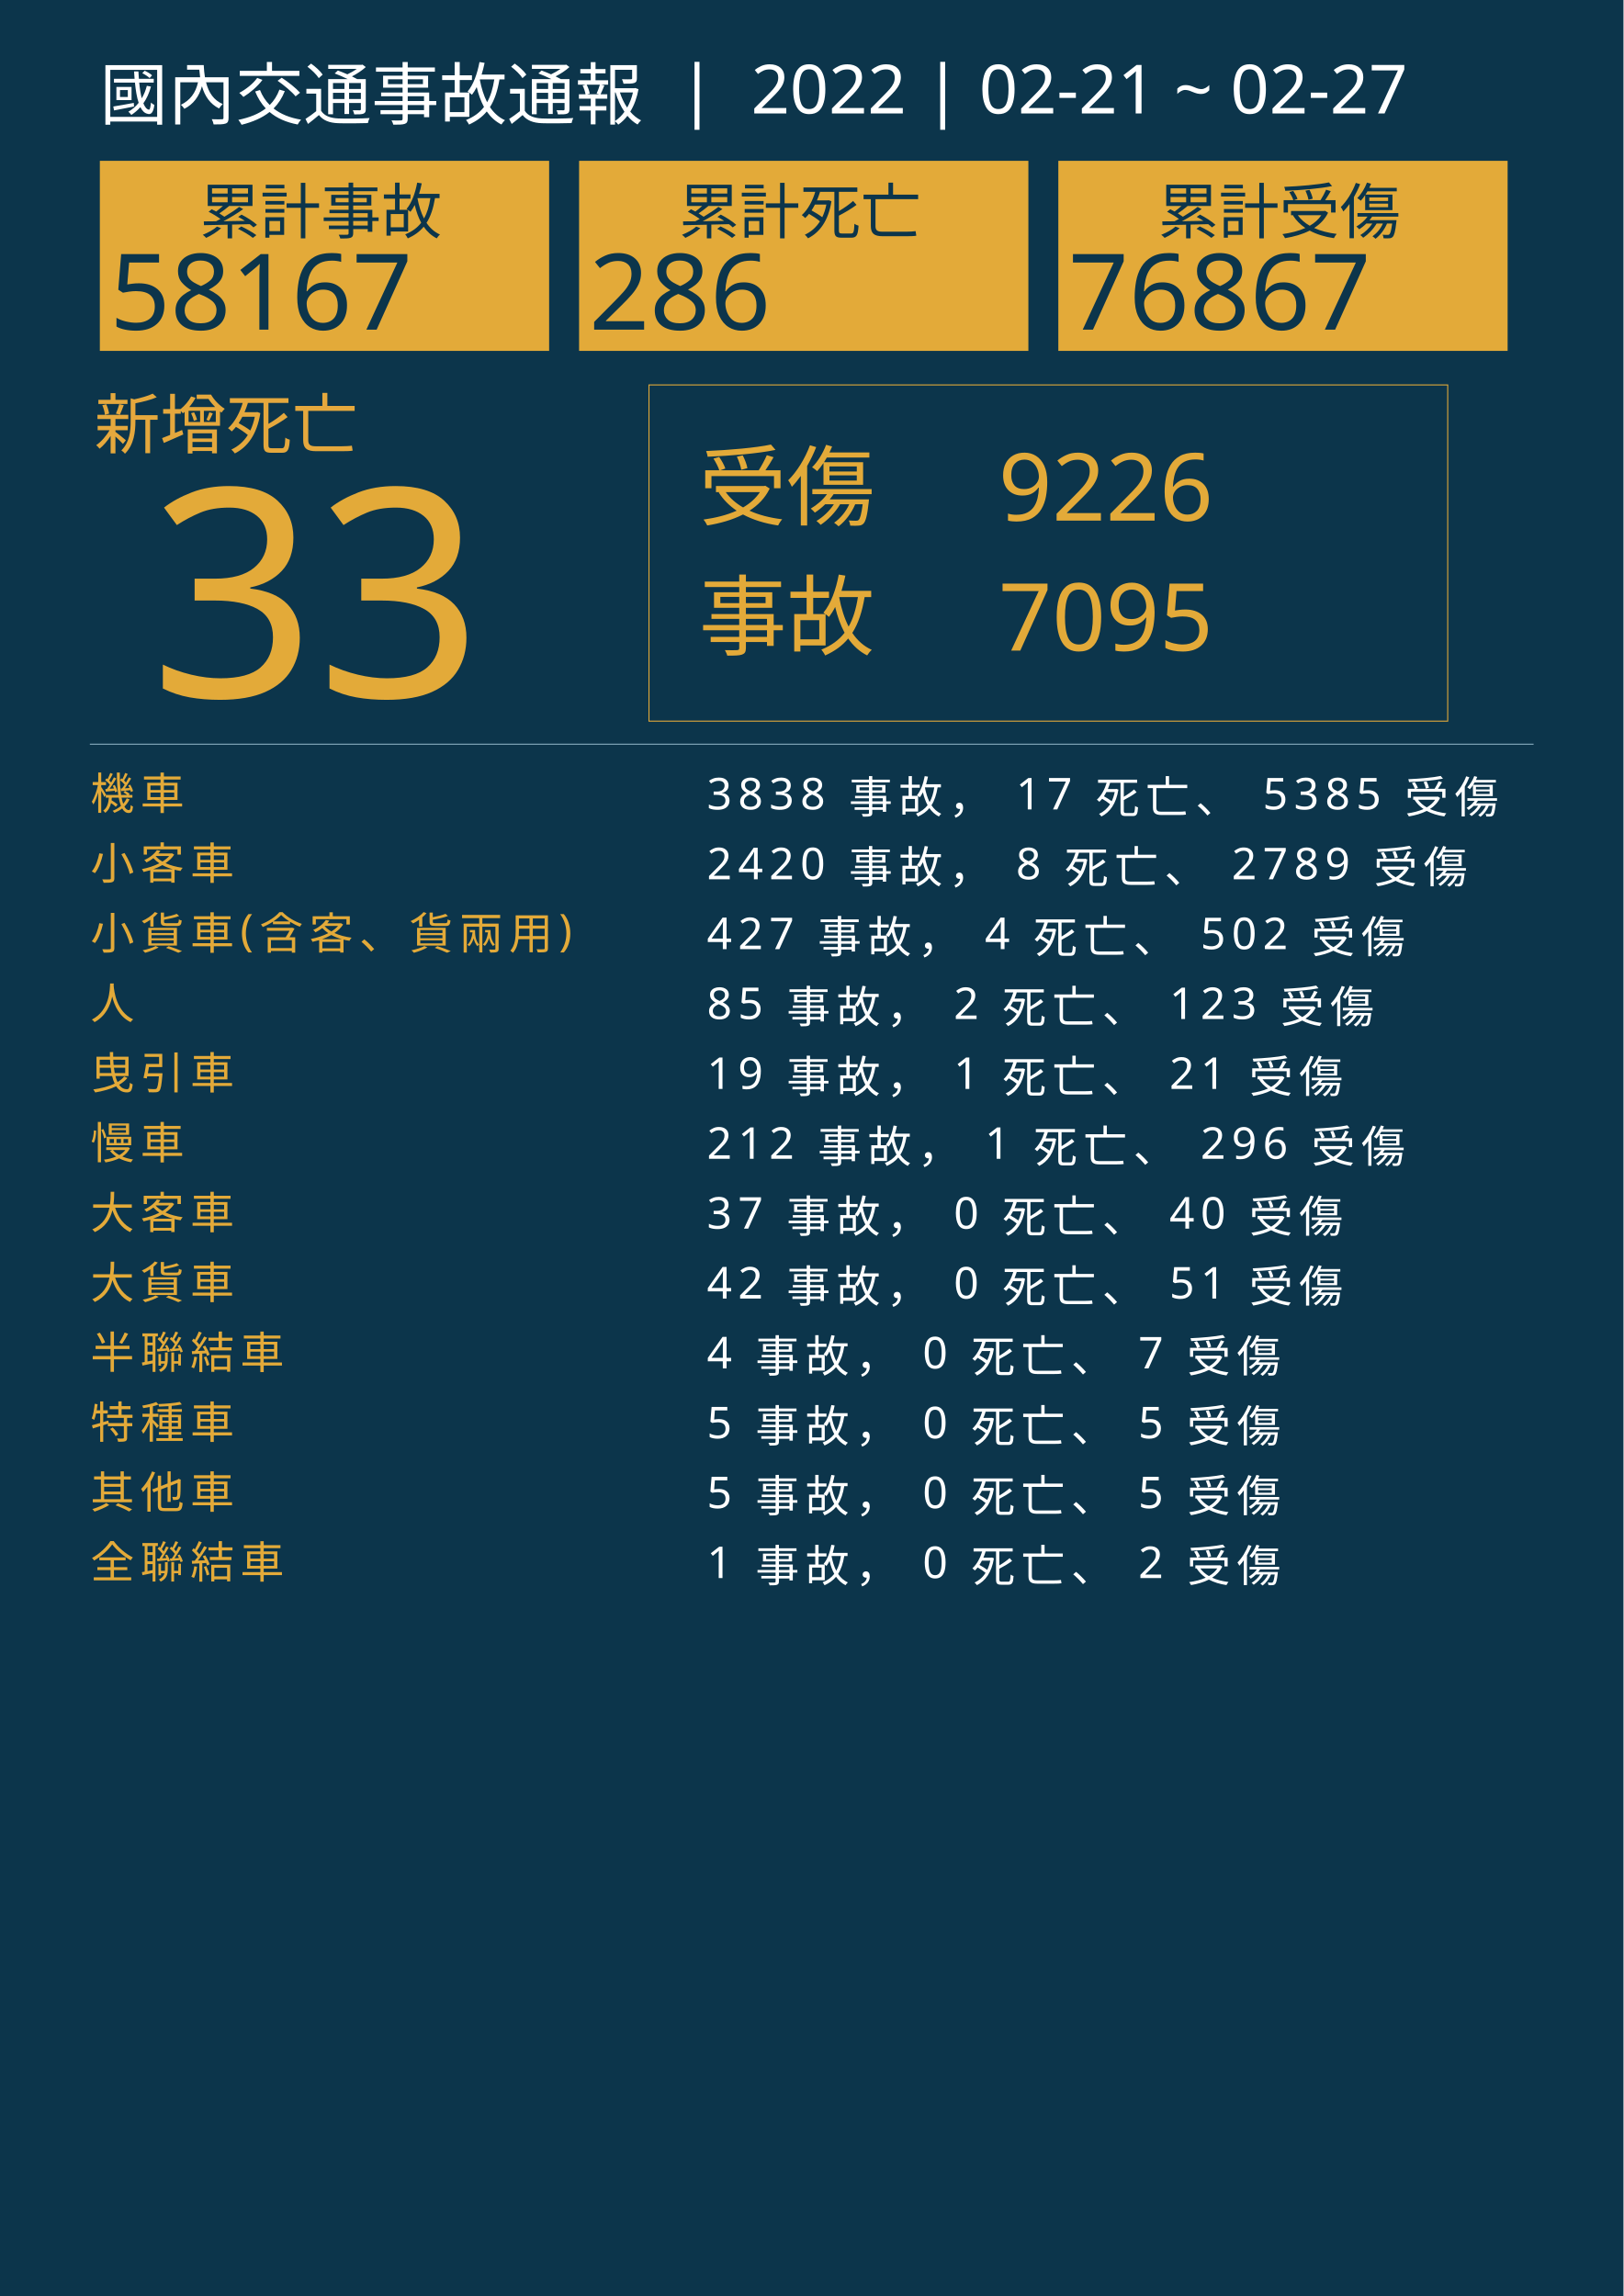
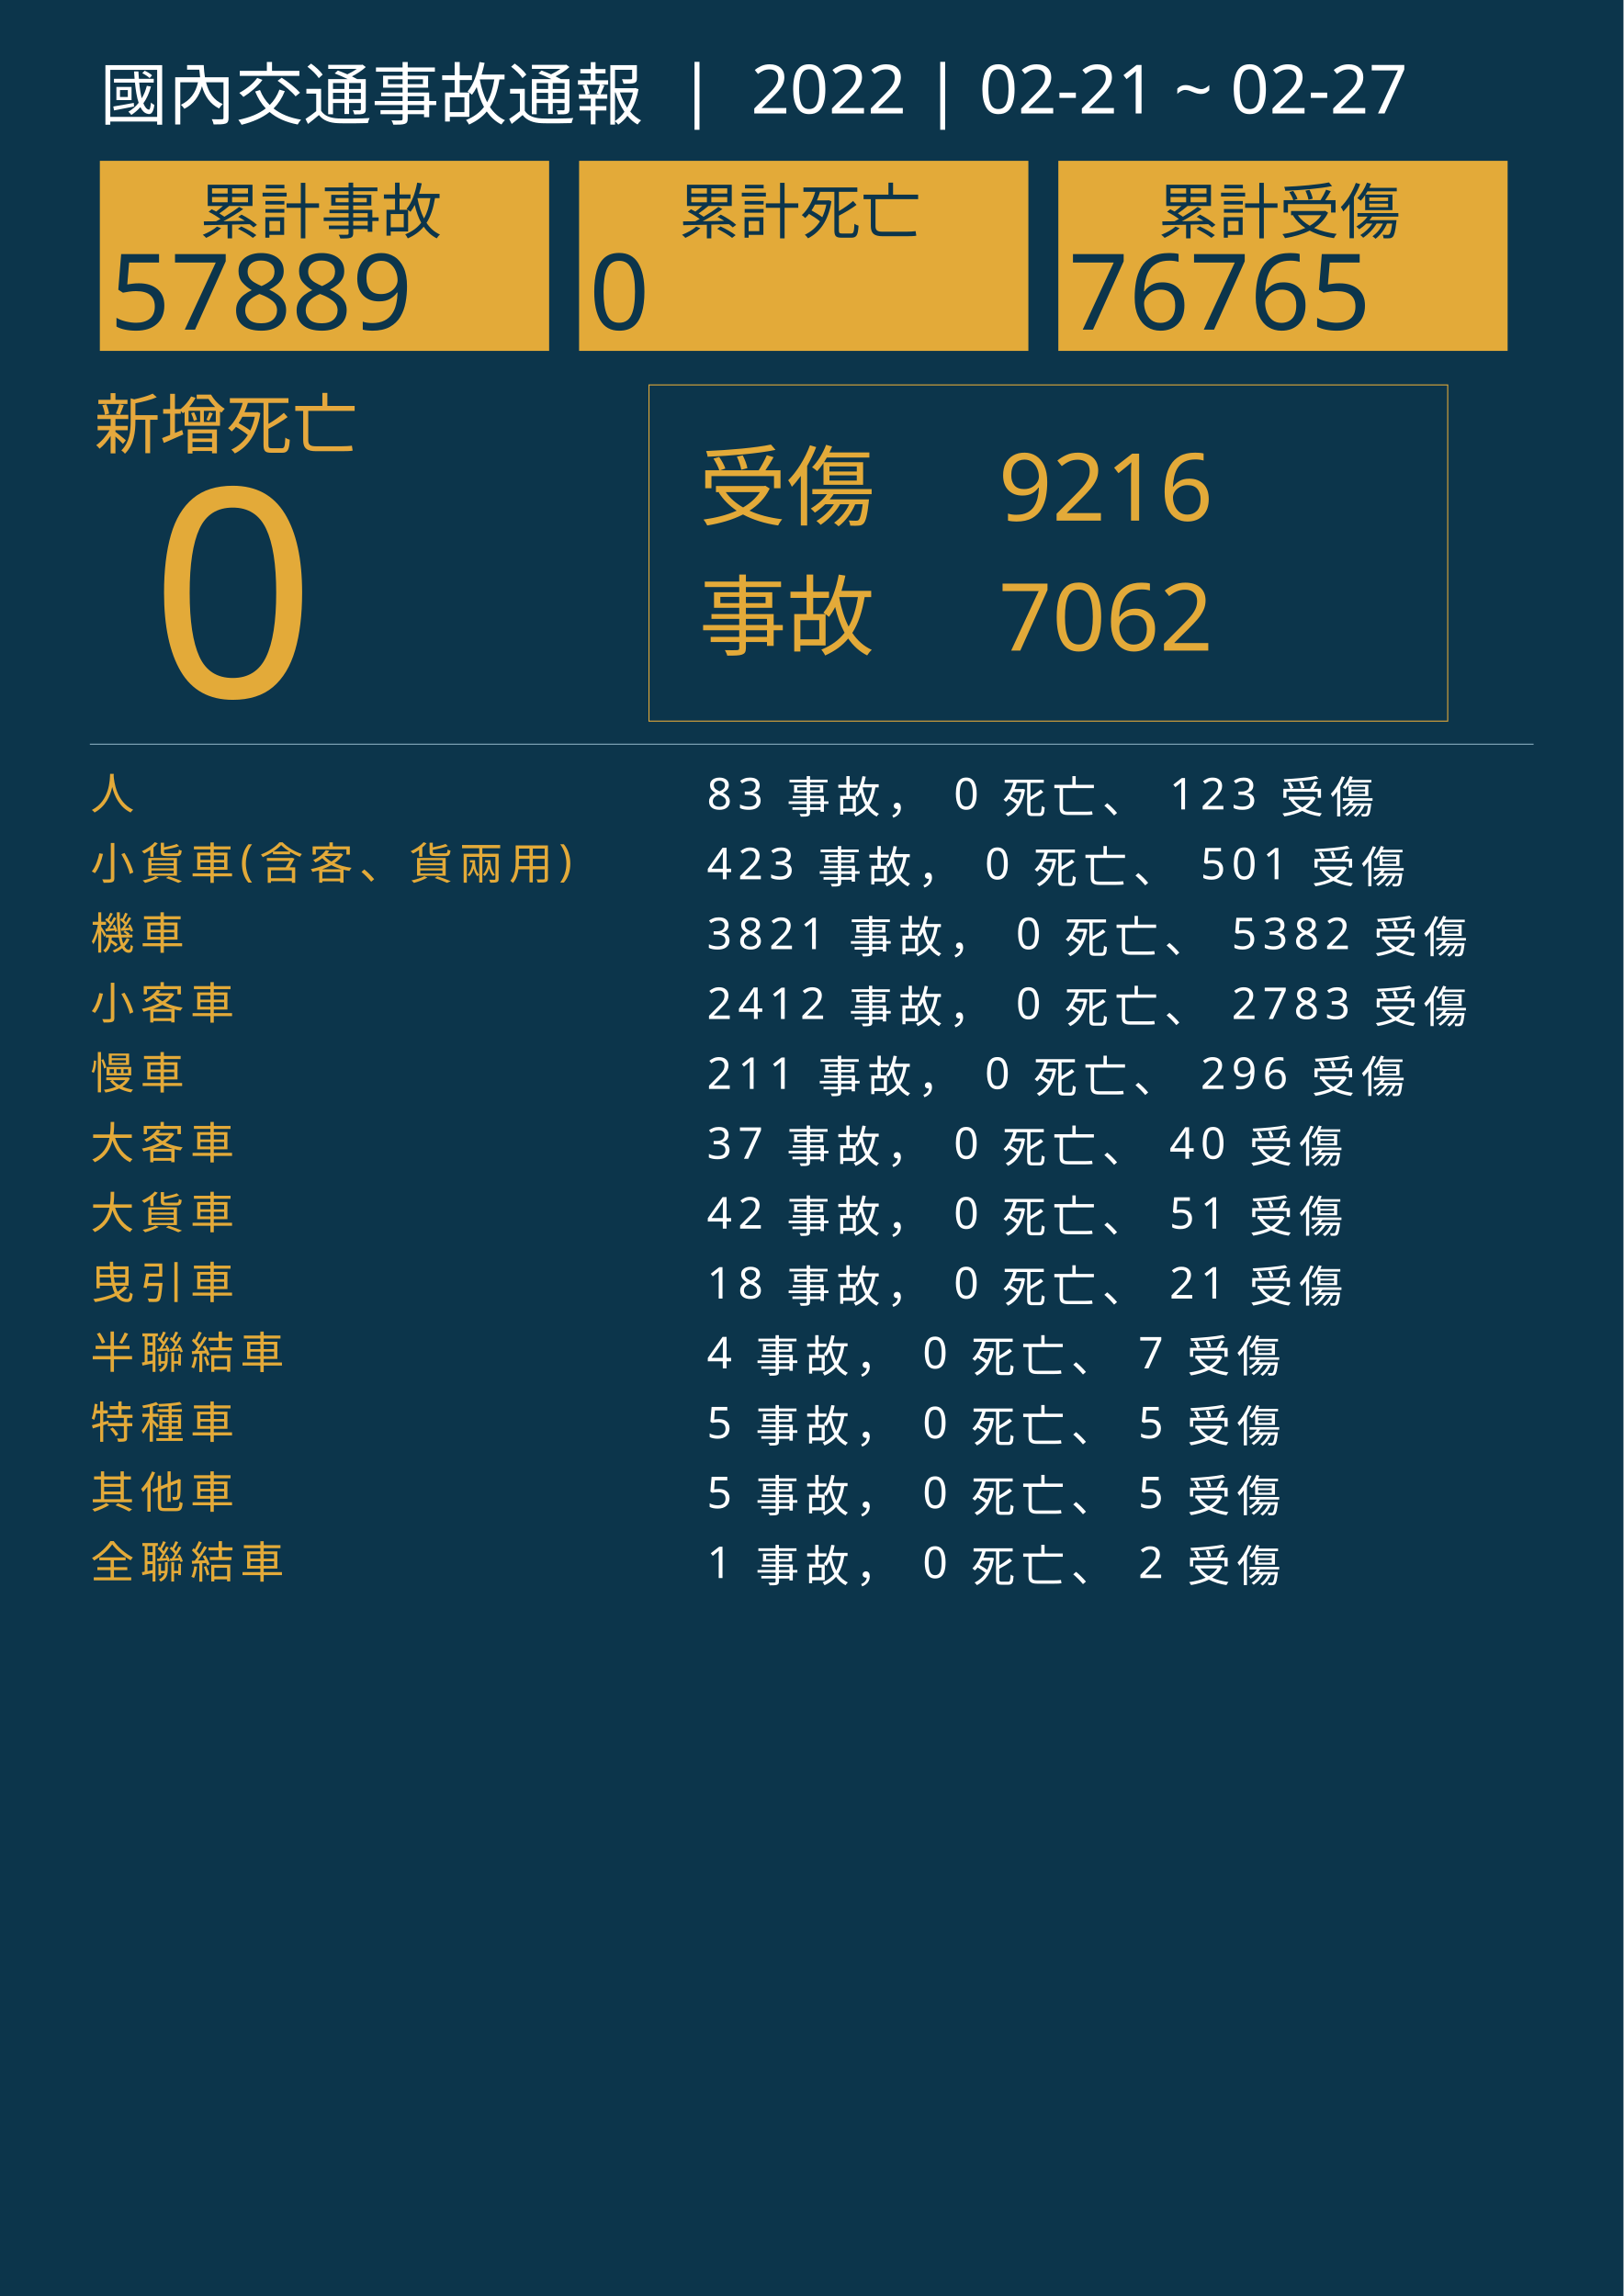
<svg xmlns="http://www.w3.org/2000/svg" version="1.1" id="圖層_1" x="0px" y="0px" viewBox="0 0 1626 2300" style="enable-background:new 0 0 1626 2300;" xml:space="preserve">
  <style type="text/css">
	.st0{fill:#0C354B;}
	.st1{fill:#E5A83D;}
	.st2{font-family:'NotoSansCJKtc-Bold-B5pc-H';}
	.st3{font-size:66px;}
	.st4{fill:#E3AA39;}
	.st5{font-family:'Arial-BoldMT';}
	.st6{font-size:291.776px;}
	.st7{fill:none;stroke:#E3AA39;stroke-miterlimit:10;}
	.st8{font-family:'NotoSansCJKtc-Light-B5pc-H';}
	.st9{font-size:88px;}
	.st10{font-family:'NotoSansCJKtc-Medium-B5pc-H';}
	.st11{font-size:94px;}
	.st12{fill:none;stroke:#8AAFC1;stroke-miterlimit:10;}
	.st13{font-size:60.649px;}
	.st14{font-size:106px;}
	.st15{fill:none;}
	.st16{font-size:44px;}
	.st17{letter-spacing:6;}
	.st18{fill:#FFFFFF;}
	.st19{letter-spacing:1;}
	.st20{font-size:68px;}
</style>
  <rect class="st0" width="1626" height="2300" />
  <text transform="matrix(1 0 0 1 94.5001 449.017)" class="st1 st2 st3">新增死亡</text>
  <g>
-     <text transform="matrix(1 0 0 1 150 698.1412)" class="st4 st5 st6">33</text>
+     <text transform="matrix(1 0 0 1 150 698.1412)" class="st4 st5 st6">0</text>
  </g>
  <g>
    <rect x="650" y="385.6" class="st7" width="800" height="336.8" />
    <g>
      <text transform="matrix(1 0 0 1 700 519.593)" class="st4 st8 st9">受傷</text>
-       <text transform="matrix(1 0 0 1 1000 521.5084)" class="st4 st10 st11">9226</text>
-       <text transform="matrix(1 0 0 1 1000 651.7274)" class="st4 st10 st11">7095</text>
+       <text transform="matrix(1 0 0 1 1000 521.5084)" class="st4 st10 st11">9216</text>
+       <text transform="matrix(1 0 0 1 1000 651.7274)" class="st4 st10 st11">7062</text>
      <text transform="matrix(1 0 0 1 700 649.4965)" class="st4 st8 st9">事故</text>
    </g>
  </g>
  <line class="st12" x1="90" y1="745.5" x2="1536" y2="745.5" />
  <g>
    <g>
      <rect x="100" y="161.1" class="st4" width="450" height="190.4" />
      <g>
        <text transform="matrix(1 0 0 1 200 233.9079)" class="st0 st10 st13">累計事故</text>
        <g>
-           <text transform="matrix(1 0 0 1 110 330.2121)" class="st0 st5 st14">58167</text>
+           <text transform="matrix(1 0 0 1 110 330.2121)" class="st0 st5 st14">57889</text>
        </g>
      </g>
    </g>
    <g>
      <rect x="580" y="161.1" class="st4" width="450" height="190.4" />
      <g>
        <text transform="matrix(1 0 0 1 680 233.908)" class="st0 st10 st13">累計死亡</text>
        <g>
-           <text transform="matrix(1 0 0 1 590 330.2122)" class="st0 st5 st14">286</text>
+           <text transform="matrix(1 0 0 1 590 330.2122)" class="st0 st5 st14">0</text>
        </g>
      </g>
    </g>
    <g>
      <rect x="1060" y="161.1" class="st4" width="450" height="190.4" />
      <g>
        <text transform="matrix(1 0 0 1 1160 233.908)" class="st0 st10 st13">累計受傷</text>
        <g>
-           <text transform="matrix(1 0 0 1 1070 330.2122)" class="st0 st5 st14">76867</text>
+           <text transform="matrix(1 0 0 1 1070 330.2122)" class="st0 st5 st14">76765</text>
        </g>
      </g>
    </g>
  </g>
  <rect x="90.6" y="772.1" class="st15" width="1141.8" height="314.8" />
  <text transform="matrix(1 0 0 1 90.5591 810.7965)">
-     <tspan x="0" y="0" class="st4 st10 st16 st17">機車</tspan>
-     <tspan x="600" y="0" class="st18 st10 st16 st17"> 3838 事故， 17 死亡、 5385 受傷</tspan>
-     <tspan x="0" y="70" class="st4 st10 st16 st17">小客車</tspan>
-     <tspan x="600" y="70" class="st18 st10 st16 st17"> 2420 事故， 8 死亡、 2789 受傷</tspan>
-     <tspan x="0" y="140" class="st4 st10 st16 st17">小貨車(含客、貨兩用)</tspan>
-     <tspan x="600" y="140" class="st18 st10 st16 st17"> 427 事故， 4 死亡、 502 受傷</tspan>
-     <tspan x="0" y="210" class="st4 st10 st16 st17">人</tspan>
-     <tspan x="600" y="210" class="st18 st10 st16 st17"> 85 事故， 2 死亡、 123 受傷</tspan>
-     <tspan x="0" y="280" class="st4 st10 st16 st17">曳引車</tspan>
-     <tspan x="600" y="280" class="st18 st10 st16 st17"> 19 事故， 1 死亡、 21 受傷</tspan>
-     <tspan x="0" y="350" class="st4 st10 st16 st17">慢車</tspan>
-     <tspan x="600" y="350" class="st18 st10 st16 st17"> 212 事故， 1 死亡、 296 受傷</tspan>
-     <tspan x="0" y="420" class="st4 st10 st16 st17">大客車</tspan>
-     <tspan x="600" y="420" class="st18 st10 st16 st17"> 37 事故， 0 死亡、 40 受傷</tspan>
-     <tspan x="0" y="490" class="st4 st10 st16 st17">大貨車</tspan>
-     <tspan x="600" y="490" class="st18 st10 st16 st17"> 42 事故， 0 死亡、 51 受傷</tspan>
+     <tspan x="0" y="0" class="st4 st10 st16 st17">人</tspan>
+     <tspan x="600" y="0" class="st18 st10 st16 st17"> 83 事故， 0 死亡、 123 受傷</tspan>
+     <tspan x="0" y="70" class="st4 st10 st16 st17">小貨車(含客、貨兩用)</tspan>
+     <tspan x="600" y="70" class="st18 st10 st16 st17"> 423 事故， 0 死亡、 501 受傷</tspan>
+     <tspan x="0" y="140" class="st4 st10 st16 st17">機車</tspan>
+     <tspan x="600" y="140" class="st18 st10 st16 st17"> 3821 事故， 0 死亡、 5382 受傷</tspan>
+     <tspan x="0" y="210" class="st4 st10 st16 st17">小客車</tspan>
+     <tspan x="600" y="210" class="st18 st10 st16 st17"> 2412 事故， 0 死亡、 2783 受傷</tspan>
+     <tspan x="0" y="280" class="st4 st10 st16 st17">慢車</tspan>
+     <tspan x="600" y="280" class="st18 st10 st16 st17"> 211 事故， 0 死亡、 296 受傷</tspan>
+     <tspan x="0" y="350" class="st4 st10 st16 st17">大客車</tspan>
+     <tspan x="600" y="350" class="st18 st10 st16 st17"> 37 事故， 0 死亡、 40 受傷</tspan>
+     <tspan x="0" y="420" class="st4 st10 st16 st17">大貨車</tspan>
+     <tspan x="600" y="420" class="st18 st10 st16 st17"> 42 事故， 0 死亡、 51 受傷</tspan>
+     <tspan x="0" y="490" class="st4 st10 st16 st17">曳引車</tspan>
+     <tspan x="600" y="490" class="st18 st10 st16 st17"> 18 事故， 0 死亡、 21 受傷</tspan>
    <tspan x="0" y="560" class="st4 st10 st16 st17">半聯結車</tspan>
    <tspan x="600" y="560" class="st18 st10 st16 st17"> 4 事故， 0 死亡、 7 受傷</tspan>
    <tspan x="0" y="630" class="st4 st10 st16 st17">特種車</tspan>
    <tspan x="600" y="630" class="st18 st10 st16 st17"> 5 事故， 0 死亡、 5 受傷</tspan>
    <tspan x="0" y="700" class="st4 st10 st16 st17">其他車</tspan>
    <tspan x="600" y="700" class="st18 st10 st16 st17"> 5 事故， 0 死亡、 5 受傷</tspan>
    <tspan x="0" y="770" class="st4 st10 st16 st17">全聯結車</tspan>
    <tspan x="600" y="770" class="st18 st10 st16 st17"> 1 事故， 0 死亡、 2 受傷</tspan>
  </text>
  <text transform="matrix(1 0 0 1 100 119.2712)" class="st18 st8 st20">國內交通事故通報  |  2022 | 02-21 ~ 02-27</text>
</svg>
